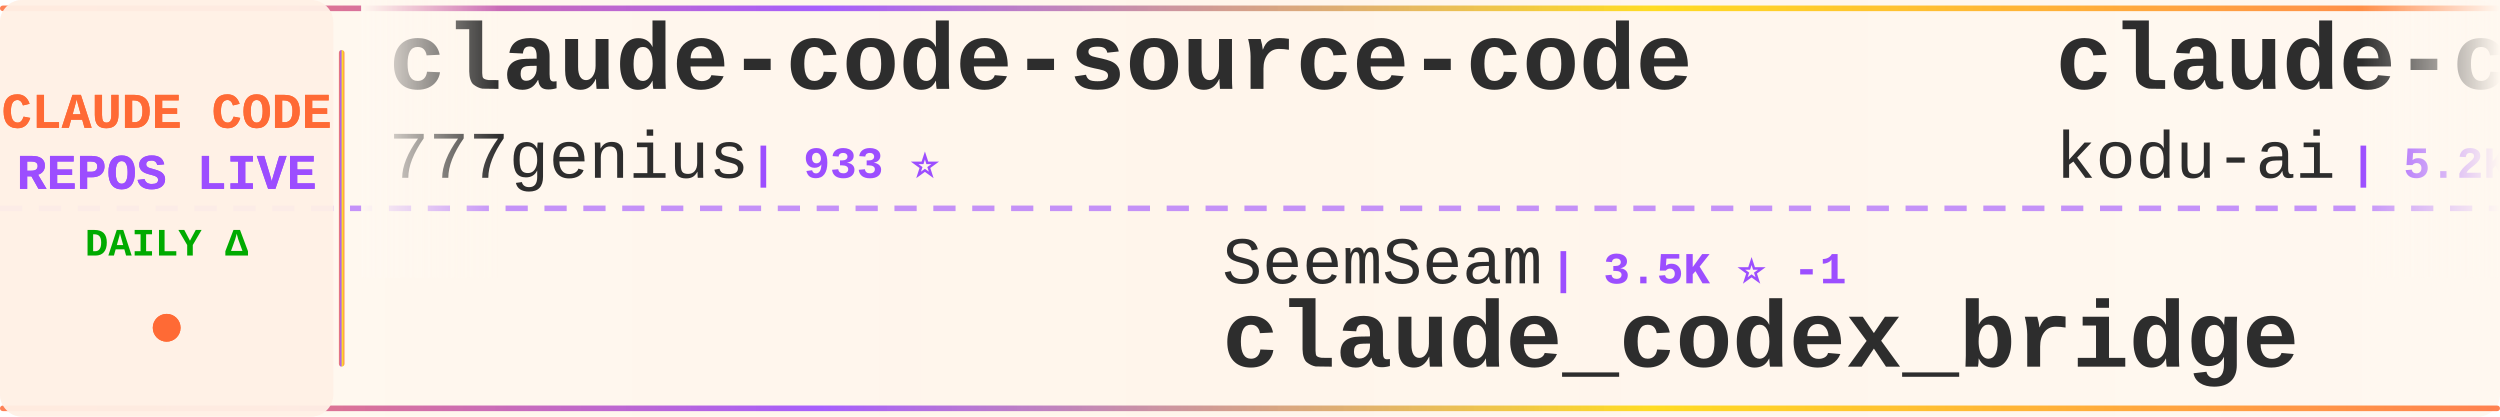
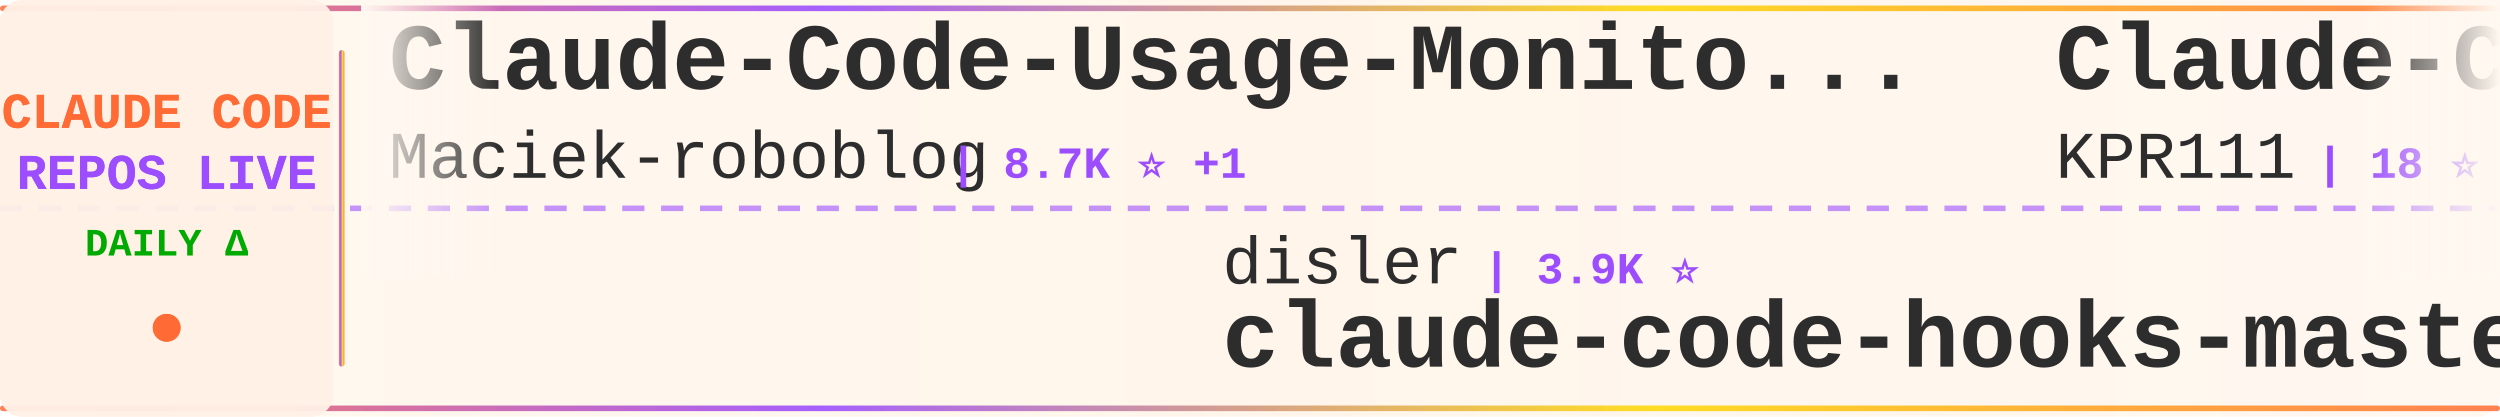
<svg xmlns="http://www.w3.org/2000/svg" width="900" height="150">
  <defs>
    <linearGradient id="tickerBg" x1="0%" y1="0%" x2="100%" y2="0%">
      <stop offset="0%" style="stop-color:#fff8f0;stop-opacity:0.98" />
      <stop offset="50%" style="stop-color:#fff5eb;stop-opacity:1" />
      <stop offset="100%" style="stop-color:#fff8f0;stop-opacity:0.98" />
    </linearGradient>
    <linearGradient id="borderGrad" x1="0%" y1="0%" x2="100%" y2="0%">
      <stop offset="0%" style="stop-color:#FF6B35;stop-opacity:0.85">
        <animate attributeName="stop-opacity" values="0.85;1;0.85" dur="2s" repeatCount="indefinite" />
      </stop>
      <stop offset="33%" style="stop-color:#9C4EFF;stop-opacity:0.9">
        <animate attributeName="stop-opacity" values="0.9;1;0.9" dur="2.2s" repeatCount="indefinite" />
      </stop>
      <stop offset="66%" style="stop-color:#FFD700;stop-opacity:0.85">
        <animate attributeName="stop-opacity" values="0.85;1;0.85" dur="1.8s" repeatCount="indefinite" />
      </stop>
      <stop offset="100%" style="stop-color:#FF6B35;stop-opacity:0.85">
        <animate attributeName="stop-opacity" values="0.85;1;0.85" dur="2s" repeatCount="indefinite" />
      </stop>
    </linearGradient>
    <filter id="textGlow">
      <feGaussianBlur stdDeviation="0.15" result="coloredBlur" />
      <feMerge>
        <feMergeNode in="coloredBlur" />
        <feMergeNode in="SourceGraphic" />
      </feMerge>
    </filter>
    <filter id="metricGlow">
      <feGaussianBlur stdDeviation="0.2" result="coloredBlur" />
      <feMerge>
        <feMergeNode in="coloredBlur" />
        <feMergeNode in="SourceGraphic" />
      </feMerge>
    </filter>
    <linearGradient id="leftFade" x1="0%" y1="0%" x2="100%" y2="0%">
      <stop offset="0%" style="stop-color:#fff8f0;stop-opacity:1" />
      <stop offset="100%" style="stop-color:#fff8f0;stop-opacity:0" />
    </linearGradient>
    <linearGradient id="rightFade" x1="0%" y1="0%" x2="100%" y2="0%">
      <stop offset="0%" style="stop-color:#fff8f0;stop-opacity:0" />
      <stop offset="100%" style="stop-color:#fff8f0;stop-opacity:1" />
    </linearGradient>
  </defs>
  <rect width="900" height="150" fill="url(#tickerBg)" rx="8" />
  <rect x="0" y="2" width="900" height="2" fill="url(#borderGrad)" rx="1" />
  <rect x="0" y="146" width="900" height="2" fill="url(#borderGrad)" rx="1" />
  <line x1="0" y1="75" x2="900" y2="75" stroke="#9C4EFF" stroke-width="2" stroke-dasharray="8 6" opacity="0.6" />
  <rect x="0" y="0" width="120" height="150" fill="#fff0e6" opacity="0.95" rx="8" />
  <text x="60" y="46" font-family="'Courier New', monospace" font-size="18" font-weight="bold" fill="#FF6B35" text-anchor="middle" filter="url(#textGlow)">
    CLAUDE CODE
  </text>
  <text x="60" y="68" font-family="'Courier New', monospace" font-size="18" font-weight="bold" fill="#9C4EFF" text-anchor="middle" filter="url(#textGlow)">
    REPOS LIVE
  </text>
  <text x="60" y="92" font-family="'Courier New', monospace" font-size="14" font-weight="bold" fill="#00aa00" text-anchor="middle">
    DAILY Δ
  </text>
  <circle cx="60" cy="118" r="5" fill="#FF6B35" filter="url(#metricGlow)">
    <animate attributeName="r" values="4;6;4" dur="1.5s" repeatCount="indefinite" />
    <animate attributeName="opacity" values="0.6;1;0.6" dur="1.5s" repeatCount="indefinite" />
  </circle>
  <rect x="122" y="18" width="2" height="114" fill="url(#borderGrad)" rx="1" />
  <clipPath id="tickerClip">
    <rect x="130" y="0" width="770" height="150" />
  </clipPath>
  <g clip-path="url(#tickerClip)">
    <g id="tickerItems">
      <animateTransform attributeName="transform" attributeType="XML" type="translate" from="0 0" to="-3000 0" dur="54s" repeatCount="indefinite" />
      <g transform="translate(0, 0)">
-         <text x="140" y="32" font-family="'Courier New', monospace" font-size="34" font-weight="bold" fill="#2d2d2d">claude-code-source-code</text>
-         <text x="140" y="64" font-family="'Courier New', monospace" font-size="24" font-weight="normal" fill="#2d2d2d" opacity="1.0">777genius</text>
-         <text x="270" y="64" font-family="'Courier New', monospace" font-size="16" font-weight="bold" fill="#9C4EFF"> | 933 ⭐</text>
+         <text x="140" y="32" font-family="'Courier New', monospace" font-size="34" font-weight="bold" fill="#2d2d2d">Claude-Code-Usage-Monito...</text>
+         <text x="140" y="64" font-family="'Courier New', monospace" font-size="24" font-weight="normal" fill="#2d2d2d" opacity="1.0">Maciek-roboblog</text>
+         <text x="342" y="64" font-family="'Courier New', monospace" font-size="16" font-weight="bold" fill="#9C4EFF"> | 8.7K ⭐ +1</text>
      </g>
      <g transform="translate(300, 0)">
-         <text x="140" y="102" font-family="'Courier New', monospace" font-size="24" font-weight="normal" fill="#2d2d2d" opacity="1.0">SeemSeam</text>
-         <text x="258" y="102" font-family="'Courier New', monospace" font-size="16" font-weight="bold" fill="#9C4EFF"> | 3.5K ⭐ -1</text>
-         <text x="140" y="132" font-family="'Courier New', monospace" font-size="34" font-weight="bold" fill="#2d2d2d">claude_codex_bridge</text>
+         <text x="140" y="102" font-family="'Courier New', monospace" font-size="24" font-weight="normal" fill="#2d2d2d" opacity="1.0">disler</text>
+         <text x="234" y="102" font-family="'Courier New', monospace" font-size="16" font-weight="bold" fill="#9C4EFF"> | 3.9K ⭐</text>
+         <text x="140" y="132" font-family="'Courier New', monospace" font-size="34" font-weight="bold" fill="#2d2d2d">claude-code-hooks-master...</text>
      </g>
      <g transform="translate(600, 0)">
-         <text x="140" y="32" font-family="'Courier New', monospace" font-size="34" font-weight="bold" fill="#2d2d2d">claude-coder</text>
-         <text x="140" y="64" font-family="'Courier New', monospace" font-size="24" font-weight="normal" fill="#2d2d2d" opacity="1.0">kodu-ai</text>
-         <text x="246" y="64" font-family="'Courier New', monospace" font-size="16" font-weight="bold" fill="#9C4EFF"> | 5.2K ⭐</text>
+         <text x="140" y="32" font-family="'Courier New', monospace" font-size="34" font-weight="bold" fill="#2d2d2d">Claude-Code</text>
+         <text x="140" y="64" font-family="'Courier New', monospace" font-size="24" font-weight="normal" fill="#2d2d2d" opacity="1.0">KPR111</text>
+         <text x="234" y="64" font-family="'Courier New', monospace" font-size="16" font-weight="bold" fill="#9C4EFF"> | 18 ⭐</text>
      </g>
      <g transform="translate(900, 0)">
-         <text x="140" y="102" font-family="'Courier New', monospace" font-size="24" font-weight="normal" fill="#2d2d2d" opacity="1.0">Yuyz0112</text>
-         <text x="258" y="102" font-family="'Courier New', monospace" font-size="16" font-weight="bold" fill="#9C4EFF"> | 2.4K ⭐</text>
-         <text x="140" y="132" font-family="'Courier New', monospace" font-size="34" font-weight="bold" fill="#2d2d2d">claude-code-reverse</text>
+         <text x="140" y="102" font-family="'Courier New', monospace" font-size="24" font-weight="normal" fill="#2d2d2d" opacity="1.0">shareAI-lab</text>
+         <text x="294" y="102" font-family="'Courier New', monospace" font-size="16" font-weight="bold" fill="#9C4EFF"> | 77.1K ⭐ +6</text>
+         <text x="140" y="132" font-family="'Courier New', monospace" font-size="34" font-weight="bold" fill="#2d2d2d">learn-claude-code</text>
      </g>
      <g transform="translate(1200, 0)">
-         <text x="140" y="32" font-family="'Courier New', monospace" font-size="34" font-weight="bold" fill="#2d2d2d">claude-code-tudou</text>
-         <text x="140" y="64" font-family="'Courier New', monospace" font-size="24" font-weight="normal" fill="#2d2d2d" opacity="1.0">AICoderTudou</text>
-         <text x="306" y="64" font-family="'Courier New', monospace" font-size="16" font-weight="bold" fill="#9C4EFF"> | 493 ⭐</text>
+         <text x="140" y="32" font-family="'Courier New', monospace" font-size="34" font-weight="bold" fill="#2d2d2d">awesome-claude-code-tool...</text>
+         <text x="140" y="64" font-family="'Courier New', monospace" font-size="24" font-weight="normal" fill="#2d2d2d" opacity="1.0">rohitg00</text>
+         <text x="258" y="64" font-family="'Courier New', monospace" font-size="16" font-weight="bold" fill="#9C4EFF"> | 2.6K ⭐</text>
      </g>
      <g transform="translate(1500, 0)">
-         <text x="140" y="102" font-family="'Courier New', monospace" font-size="24" font-weight="normal" fill="#2d2d2d" opacity="1.0">pengchengneo</text>
-         <text x="306" y="102" font-family="'Courier New', monospace" font-size="16" font-weight="bold" fill="#9C4EFF"> | 1.8K ⭐</text>
-         <text x="140" y="132" font-family="'Courier New', monospace" font-size="34" font-weight="bold" fill="#2d2d2d">Claude-Code</text>
+         <text x="140" y="102" font-family="'Courier New', monospace" font-size="24" font-weight="normal" fill="#2d2d2d" opacity="1.0">multica-ai</text>
+         <text x="282" y="102" font-family="'Courier New', monospace" font-size="16" font-weight="bold" fill="#9C4EFF"> | 213.7K ⭐ +58</text>
+         <text x="140" y="132" font-family="'Courier New', monospace" font-size="34" font-weight="bold" fill="#2d2d2d">andrej-karpathy-skills</text>
      </g>
      <g transform="translate(1800, 0)">
-         <text x="140" y="32" font-family="'Courier New', monospace" font-size="34" font-weight="bold" fill="#2d2d2d">claude-code-ultimate-gui...</text>
-         <text x="140" y="64" font-family="'Courier New', monospace" font-size="24" font-weight="normal" fill="#2d2d2d" opacity="1.0">FlorianBruniaux</text>
-         <text x="342" y="64" font-family="'Courier New', monospace" font-size="16" font-weight="bold" fill="#9C4EFF"> | 6.0K ⭐ +1</text>
+         <text x="140" y="32" font-family="'Courier New', monospace" font-size="34" font-weight="bold" fill="#2d2d2d">ClaudeCode-Portable</text>
+         <text x="140" y="64" font-family="'Courier New', monospace" font-size="24" font-weight="normal" fill="#2d2d2d" opacity="1.0">techjarves</text>
+         <text x="282" y="64" font-family="'Courier New', monospace" font-size="16" font-weight="bold" fill="#9C4EFF"> | 1.5K ⭐ +1</text>
      </g>
      <g transform="translate(2100, 0)">
-         <text x="140" y="102" font-family="'Courier New', monospace" font-size="24" font-weight="normal" fill="#2d2d2d" opacity="1.0">huangserva</text>
-         <text x="282" y="102" font-family="'Courier New', monospace" font-size="16" font-weight="bold" fill="#9C4EFF"> | 629 ⭐</text>
-         <text x="140" y="132" font-family="'Courier New', monospace" font-size="34" font-weight="bold" fill="#2d2d2d">claude-code-cli</text>
+         <text x="140" y="102" font-family="'Courier New', monospace" font-size="24" font-weight="normal" fill="#2d2d2d" opacity="1.0">diet103</text>
+         <text x="246" y="102" font-family="'Courier New', monospace" font-size="16" font-weight="bold" fill="#9C4EFF"> | 10.0K ⭐</text>
+         <text x="140" y="132" font-family="'Courier New', monospace" font-size="34" font-weight="bold" fill="#2d2d2d">claude-code-infrastructu...</text>
      </g>
      <g transform="translate(2400, 0)">
-         <text x="140" y="32" font-family="'Courier New', monospace" font-size="34" font-weight="bold" fill="#2d2d2d">skills</text>
-         <text x="140" y="64" font-family="'Courier New', monospace" font-size="24" font-weight="normal" fill="#2d2d2d" opacity="1.0">anthropics</text>
-         <text x="282" y="64" font-family="'Courier New', monospace" font-size="16" font-weight="bold" fill="#9C4EFF"> | 176.9K ⭐ +56</text>
+         <text x="140" y="32" font-family="'Courier New', monospace" font-size="34" font-weight="bold" fill="#2d2d2d">claude-code-spec-workflo...</text>
+         <text x="140" y="64" font-family="'Courier New', monospace" font-size="24" font-weight="normal" fill="#2d2d2d" opacity="1.0">Pimzino</text>
+         <text x="246" y="64" font-family="'Courier New', monospace" font-size="16" font-weight="bold" fill="#9C4EFF"> | 3.9K ⭐</text>
      </g>
      <g transform="translate(2700, 0)">
-         <text x="140" y="102" font-family="'Courier New', monospace" font-size="24" font-weight="normal" fill="#2d2d2d" opacity="1.0">guanshan</text>
-         <text x="258" y="102" font-family="'Courier New', monospace" font-size="16" font-weight="bold" fill="#9C4EFF"> | 61 ⭐</text>
-         <text x="140" y="132" font-family="'Courier New', monospace" font-size="34" font-weight="bold" fill="#2d2d2d">ClaudeCode</text>
+         <text x="140" y="102" font-family="'Courier New', monospace" font-size="24" font-weight="normal" fill="#2d2d2d" opacity="1.0">alejandrobalderas</text>
+         <text x="366" y="102" font-family="'Courier New', monospace" font-size="16" font-weight="bold" fill="#9C4EFF"> | 2.8K ⭐</text>
+         <text x="140" y="132" font-family="'Courier New', monospace" font-size="34" font-weight="bold" fill="#2d2d2d">claude-code-from-source</text>
      </g>
      <g transform="translate(3000, 0)">
-         <text x="140" y="32" font-family="'Courier New', monospace" font-size="34" font-weight="bold" fill="#2d2d2d">claude-code-source-code</text>
-         <text x="140" y="64" font-family="'Courier New', monospace" font-size="24" font-weight="normal" fill="#2d2d2d" opacity="1.0">777genius</text>
-         <text x="270" y="64" font-family="'Courier New', monospace" font-size="16" font-weight="bold" fill="#9C4EFF"> | 933 ⭐</text>
+         <text x="140" y="32" font-family="'Courier New', monospace" font-size="34" font-weight="bold" fill="#2d2d2d">Claude-Code-Usage-Monito...</text>
+         <text x="140" y="64" font-family="'Courier New', monospace" font-size="24" font-weight="normal" fill="#2d2d2d" opacity="1.0">Maciek-roboblog</text>
+         <text x="342" y="64" font-family="'Courier New', monospace" font-size="16" font-weight="bold" fill="#9C4EFF"> | 8.7K ⭐ +1</text>
      </g>
      <g transform="translate(3300, 0)">
-         <text x="140" y="102" font-family="'Courier New', monospace" font-size="24" font-weight="normal" fill="#2d2d2d" opacity="1.0">SeemSeam</text>
-         <text x="258" y="102" font-family="'Courier New', monospace" font-size="16" font-weight="bold" fill="#9C4EFF"> | 3.5K ⭐ -1</text>
-         <text x="140" y="132" font-family="'Courier New', monospace" font-size="34" font-weight="bold" fill="#2d2d2d">claude_codex_bridge</text>
+         <text x="140" y="102" font-family="'Courier New', monospace" font-size="24" font-weight="normal" fill="#2d2d2d" opacity="1.0">disler</text>
+         <text x="234" y="102" font-family="'Courier New', monospace" font-size="16" font-weight="bold" fill="#9C4EFF"> | 3.9K ⭐</text>
+         <text x="140" y="132" font-family="'Courier New', monospace" font-size="34" font-weight="bold" fill="#2d2d2d">claude-code-hooks-master...</text>
      </g>
      <g transform="translate(3600, 0)">
-         <text x="140" y="32" font-family="'Courier New', monospace" font-size="34" font-weight="bold" fill="#2d2d2d">claude-coder</text>
-         <text x="140" y="64" font-family="'Courier New', monospace" font-size="24" font-weight="normal" fill="#2d2d2d" opacity="1.0">kodu-ai</text>
-         <text x="246" y="64" font-family="'Courier New', monospace" font-size="16" font-weight="bold" fill="#9C4EFF"> | 5.2K ⭐</text>
+         <text x="140" y="32" font-family="'Courier New', monospace" font-size="34" font-weight="bold" fill="#2d2d2d">Claude-Code</text>
+         <text x="140" y="64" font-family="'Courier New', monospace" font-size="24" font-weight="normal" fill="#2d2d2d" opacity="1.0">KPR111</text>
+         <text x="234" y="64" font-family="'Courier New', monospace" font-size="16" font-weight="bold" fill="#9C4EFF"> | 18 ⭐</text>
      </g>
      <g transform="translate(3900, 0)">
-         <text x="140" y="102" font-family="'Courier New', monospace" font-size="24" font-weight="normal" fill="#2d2d2d" opacity="1.0">Yuyz0112</text>
-         <text x="258" y="102" font-family="'Courier New', monospace" font-size="16" font-weight="bold" fill="#9C4EFF"> | 2.4K ⭐</text>
-         <text x="140" y="132" font-family="'Courier New', monospace" font-size="34" font-weight="bold" fill="#2d2d2d">claude-code-reverse</text>
+         <text x="140" y="102" font-family="'Courier New', monospace" font-size="24" font-weight="normal" fill="#2d2d2d" opacity="1.0">shareAI-lab</text>
+         <text x="294" y="102" font-family="'Courier New', monospace" font-size="16" font-weight="bold" fill="#9C4EFF"> | 77.1K ⭐ +6</text>
+         <text x="140" y="132" font-family="'Courier New', monospace" font-size="34" font-weight="bold" fill="#2d2d2d">learn-claude-code</text>
      </g>
    </g>
  </g>
  <rect x="130" y="0" width="50" height="100" fill="url(#leftFade)" />
  <rect x="850" y="0" width="50" height="100" fill="url(#rightFade)" />
</svg>
